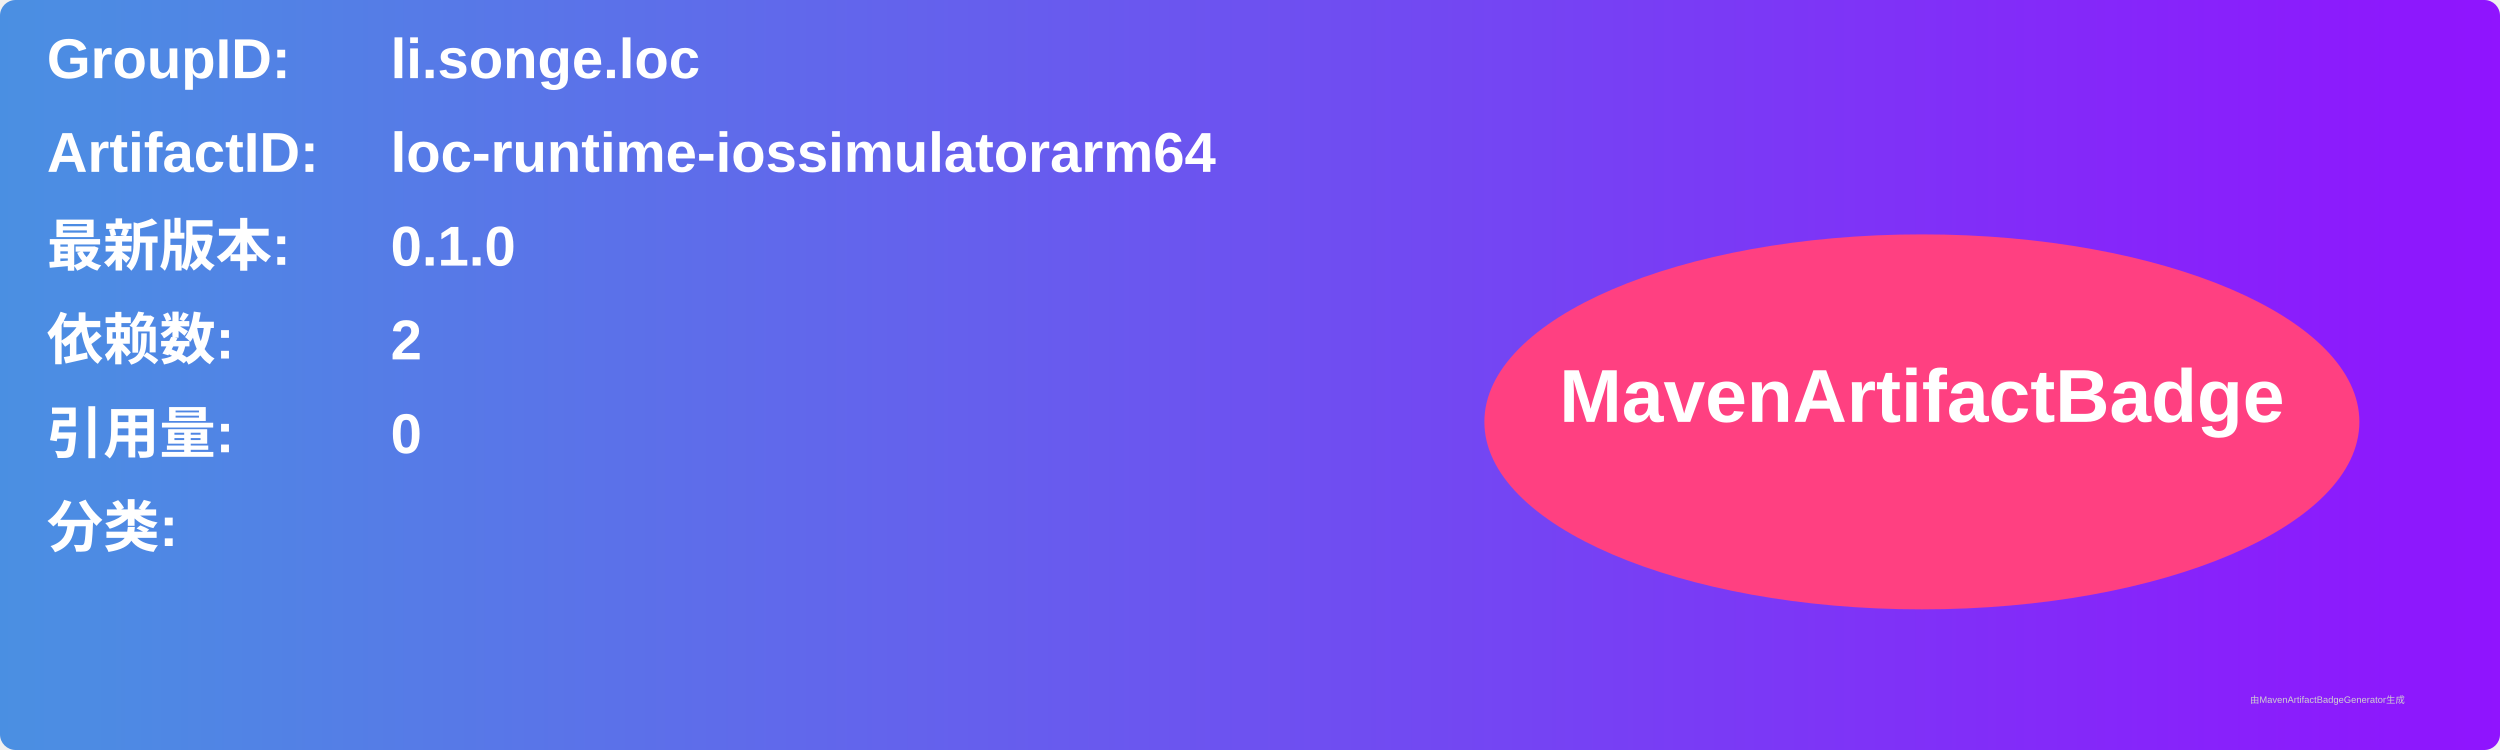
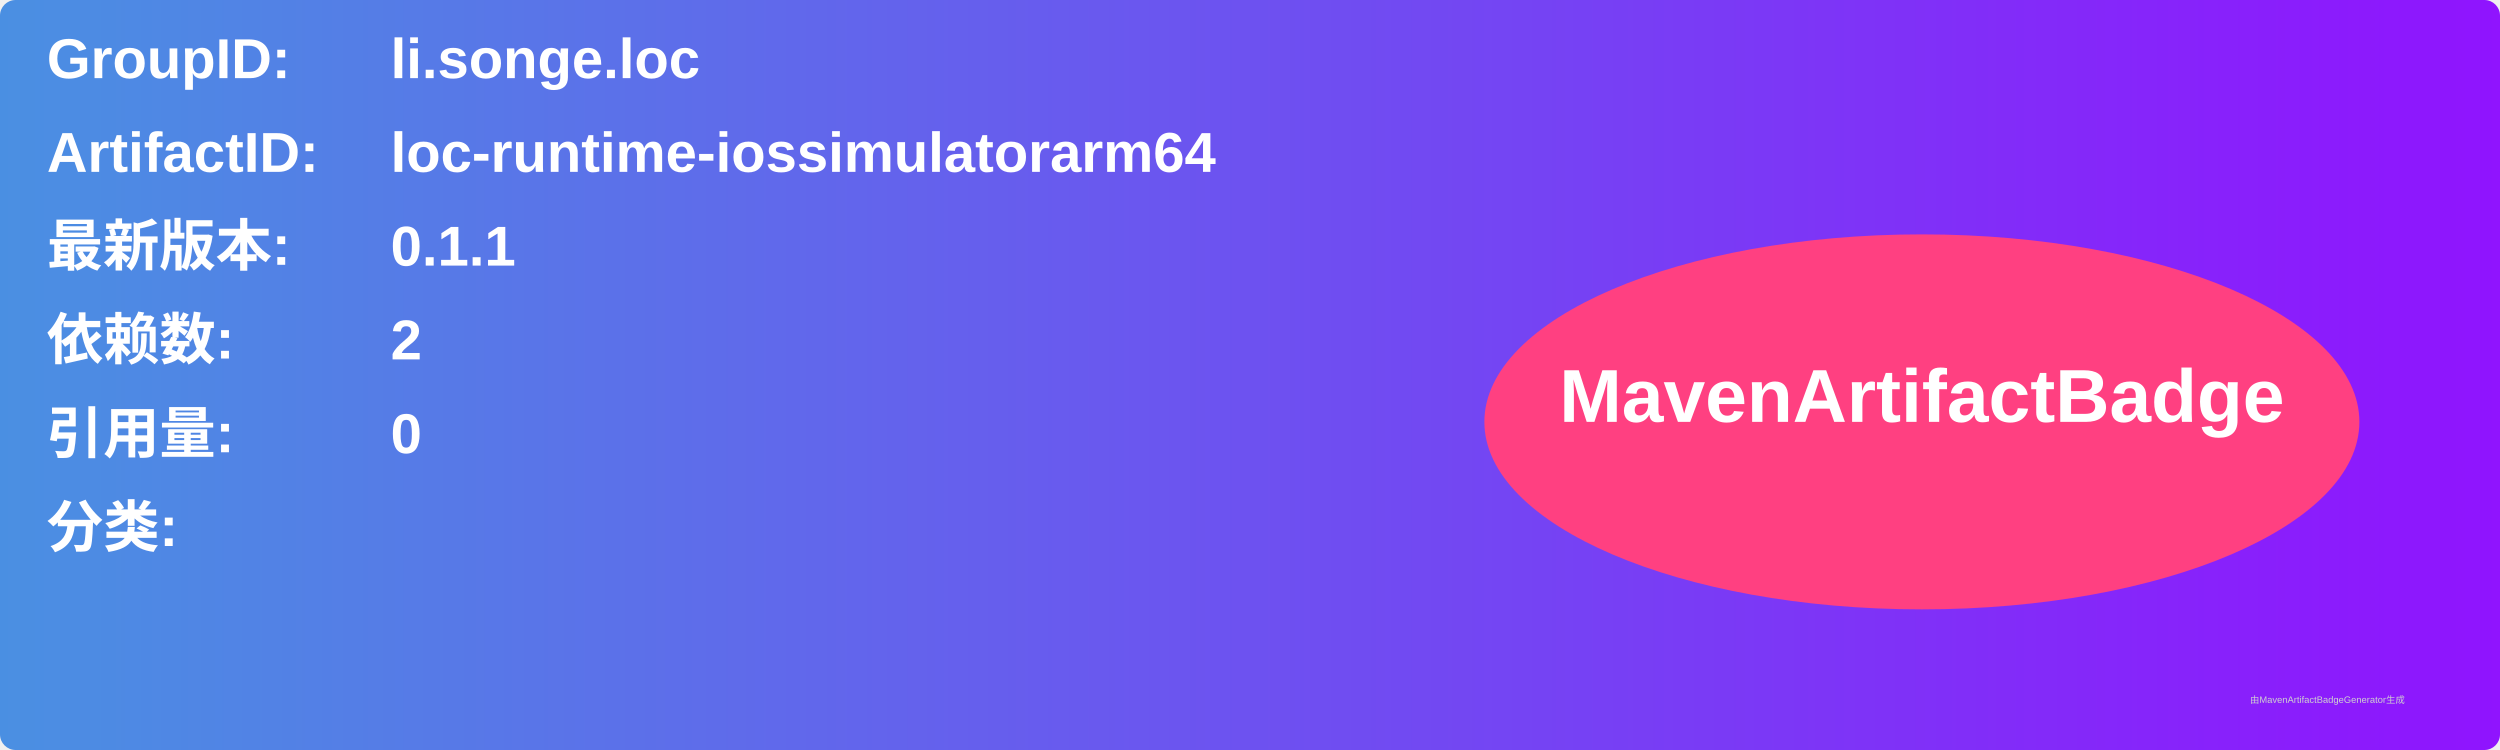
<svg xmlns="http://www.w3.org/2000/svg" width="800" height="240" viewBox="0 0 800 240">
  <linearGradient id="grad" x1="0%" y1="0%" x2="100%" y2="0%">
    <stop offset="0%" stop-color="#4a90e2" />
    <stop offset="100%" stop-color="#9013fe" />
  </linearGradient>
  <rect width="100%" height="100%" rx="5" ry="5" fill="url(#grad)" />
  <g transform="translate(15, 15)">
    <text x="0" y="10" font-family="Arial" font-size="18" fill="white" font-weight="bold" width="260">GroupID:</text>
    <text x="110" y="10" font-family="Arial" font-size="18" fill="white" font-weight="bold" width="460">li.songe.loc</text>
    <text x="0" y="40" font-family="Arial" font-size="18" fill="white" font-weight="bold" width="260">ArtifactID:</text>
    <text x="110" y="40" font-family="Arial" font-size="18" fill="white" font-weight="bold" width="460">loc-runtime-iossimulatorarm64</text>
    <text x="0" y="70" font-family="Arial" font-size="18" fill="white" font-weight="bold">最新版本:</text>
    <text x="110" y="70" font-family="Arial" font-size="18" fill="white" font-weight="bold">
-       <tspan font-weight="bold">0.1.0</tspan>
+       <tspan font-weight="bold">0.1.1</tspan>
    </text>
    <text x="0" y="100" font-family="Arial" font-size="18" fill="white" font-weight="bold">依赖数: </text>
    <text x="110" y="100" font-family="Arial" font-size="18" fill="white">
      <tspan font-weight="bold">2</tspan>
    </text>
    <text x="0" y="130" font-family="Arial" font-size="18" fill="white" font-weight="bold">引用量: </text>
    <text x="110" y="130" font-family="Arial" font-size="18" fill="white">
      <tspan font-weight="bold">0</tspan>
    </text>
    <text x="0" y="160" font-family="Arial" font-size="18" fill="white" font-weight="bold">分类:</text>
    <text x="10" y="190" font-family="Arial" font-size="10" fill="white">
      <tspan font-weight="bold" />
    </text>
    <ellipse cx="600" cy="120" rx="140" ry="60" fill="#ff4081" />
    <text x="600" y="120" text-anchor="middle" font-family="Arial" font-size="24" fill="white" font-weight="bold">MavenArtifactBadge</text>
  </g>
  <text x="720" y="225" font-family="Arial" font-size="3" fill="#d0d0d0">由MavenArtifactBadgeGenerator生成</text>
</svg>
